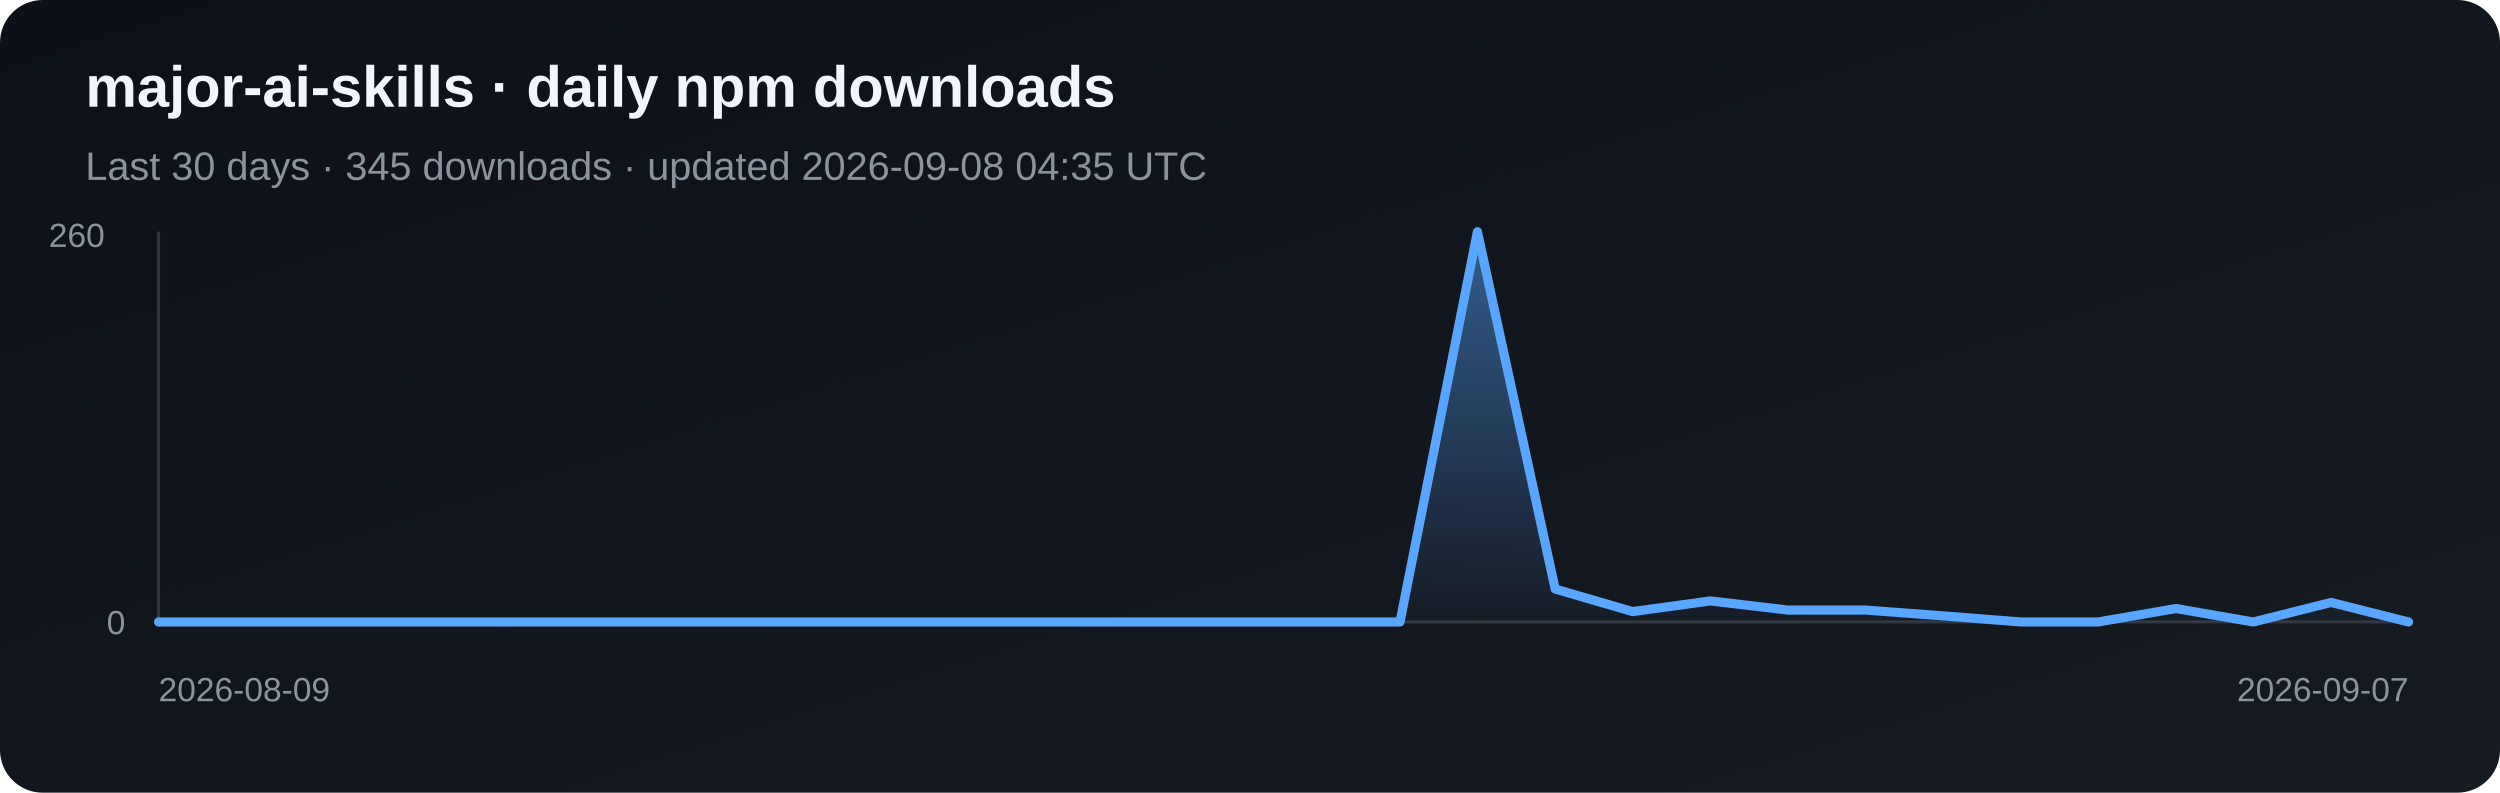
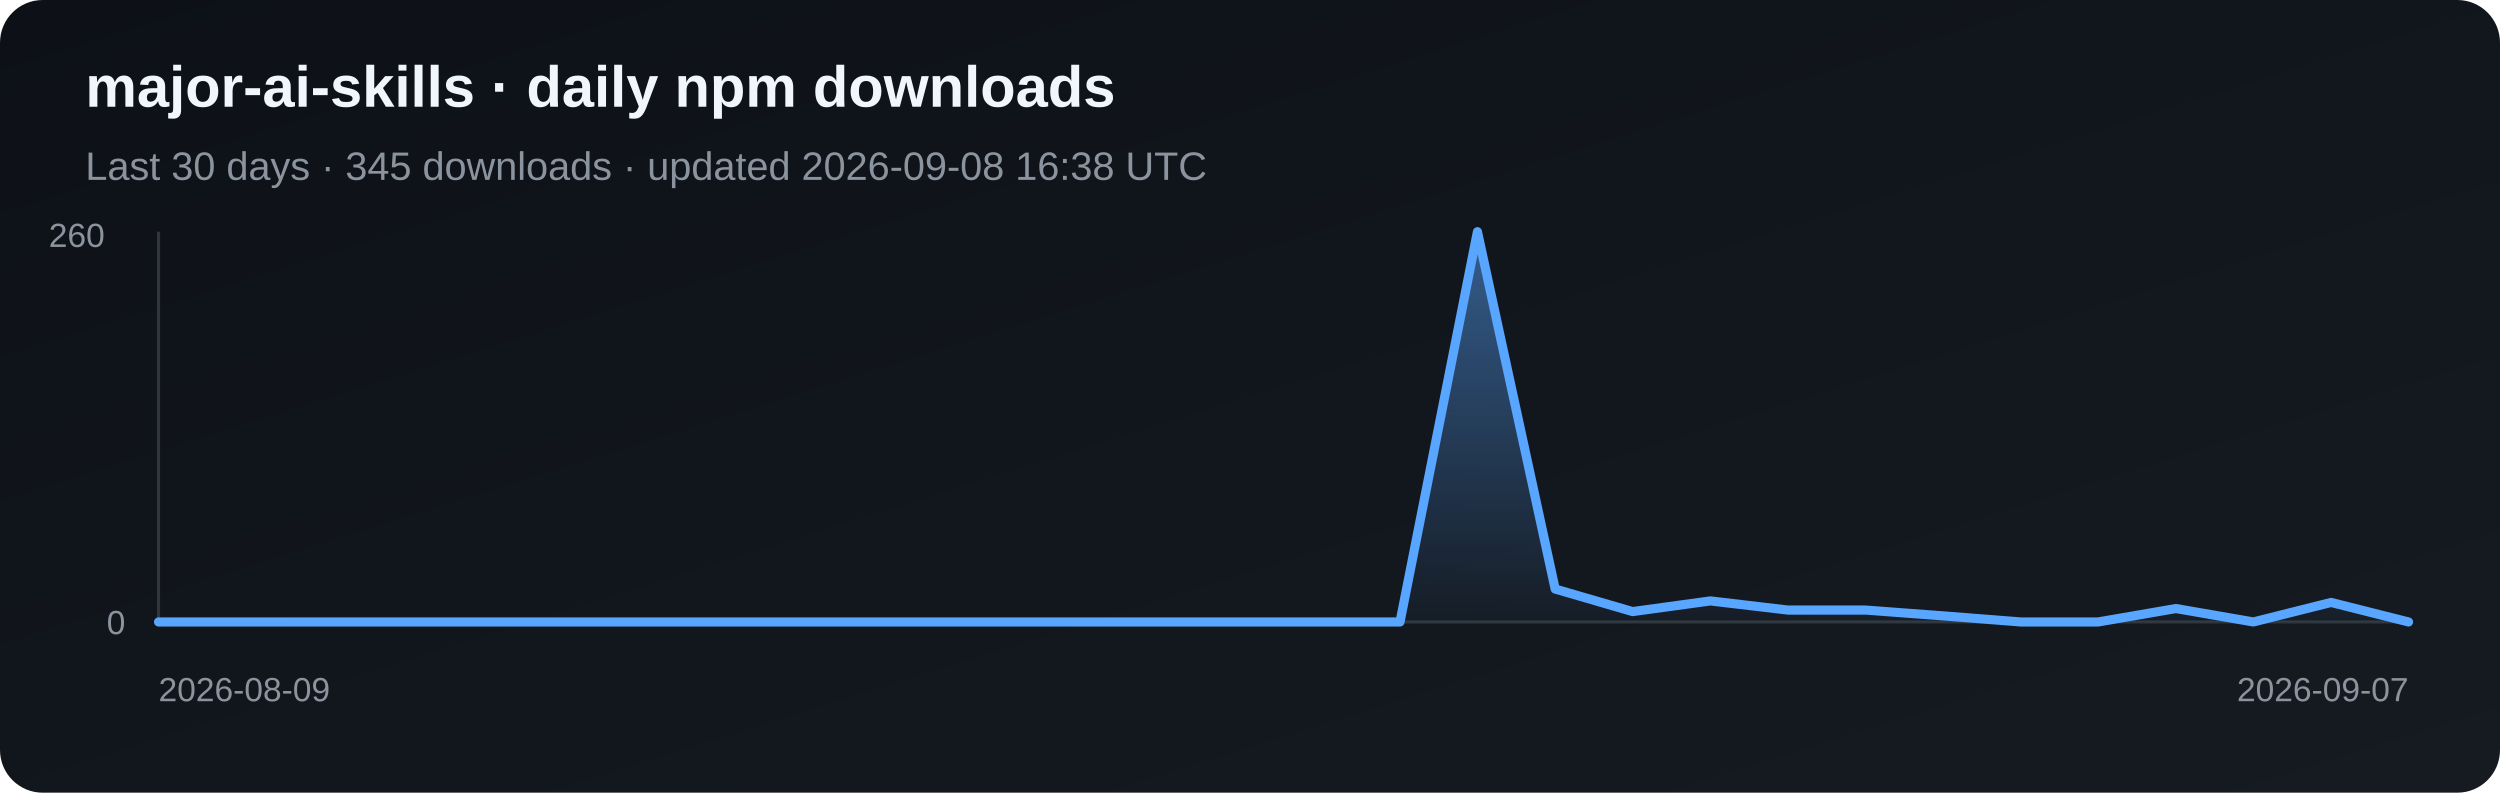
<svg xmlns="http://www.w3.org/2000/svg" width="820" height="260" viewBox="0 0 820 260" role="img" aria-label="Daily npm downloads for major-ai-skills">
  <defs>
    <linearGradient id="bg" x1="0" y1="0" x2="1" y2="1">
      <stop stop-color="#0d1117" />
      <stop offset="1" stop-color="#161b22" />
    </linearGradient>
    <linearGradient id="fill" x1="0" y1="0" x2="0" y2="1">
      <stop stop-color="#58a6ff" stop-opacity=".5" />
      <stop offset="1" stop-color="#58a6ff" stop-opacity=".03" />
    </linearGradient>
  </defs>
  <rect width="820" height="260" rx="14" fill="url(#bg)" />
  <text x="28" y="35" fill="#f0f6fc" font-family="Arial, sans-serif" font-size="19" font-weight="700">major-ai-skills · daily npm downloads</text>
-   <text x="28" y="59" fill="#8b949e" font-family="Arial, sans-serif" font-size="13">Last 30 days · 345 downloads · updated 2026-09-08 04:35 UTC</text>
+   <text x="28" y="59" fill="#8b949e" font-family="Arial, sans-serif" font-size="13">Last 30 days · 345 downloads · updated 2026-09-08 16:38 UTC</text>
  <line x1="52" y1="76" x2="52" y2="204" stroke="#30363d" />
  <line x1="52" y1="204" x2="790" y2="204" stroke="#30363d" />
  <polygon points="52,204 52.0,204.0 77.4,204.0 102.9,204.0 128.3,204.0 153.8,204.0 179.2,204.0 204.7,204.0 230.1,204.0 255.6,204.0 281.0,204.0 306.5,204.0 331.9,204.0 357.4,204.0 382.8,204.0 408.3,204.0 433.7,204.0 459.2,204.0 484.6,76.0 510.1,193.2 535.5,200.6 561.0,197.1 586.4,200.1 611.9,200.1 637.3,202.0 662.8,204.0 688.2,204.0 713.7,199.6 739.1,204.0 764.6,197.6 790.0,204.0 790,204" fill="url(#fill)" />
  <polyline points="52.0,204.0 77.4,204.0 102.9,204.0 128.3,204.0 153.8,204.0 179.2,204.0 204.7,204.0 230.1,204.0 255.6,204.0 281.0,204.0 306.5,204.0 331.9,204.0 357.4,204.0 382.8,204.0 408.3,204.0 433.7,204.0 459.2,204.0 484.6,76.0 510.1,193.2 535.5,200.6 561.0,197.1 586.4,200.1 611.9,200.1 637.3,202.0 662.8,204.0 688.2,204.0 713.7,199.6 739.1,204.0 764.6,197.6 790.0,204.0" fill="none" stroke="#58a6ff" stroke-width="3" stroke-linejoin="round" stroke-linecap="round" />
  <text x="16" y="81" fill="#8b949e" font-family="Arial, sans-serif" font-size="11">260</text>
  <text x="35" y="208" fill="#8b949e" font-family="Arial, sans-serif" font-size="11">0</text>
  <text x="52" y="230" fill="#8b949e" font-family="Arial, sans-serif" font-size="11">2026-08-09</text>
  <text x="790" y="230" fill="#8b949e" text-anchor="end" font-family="Arial, sans-serif" font-size="11">2026-09-07</text>
</svg>
